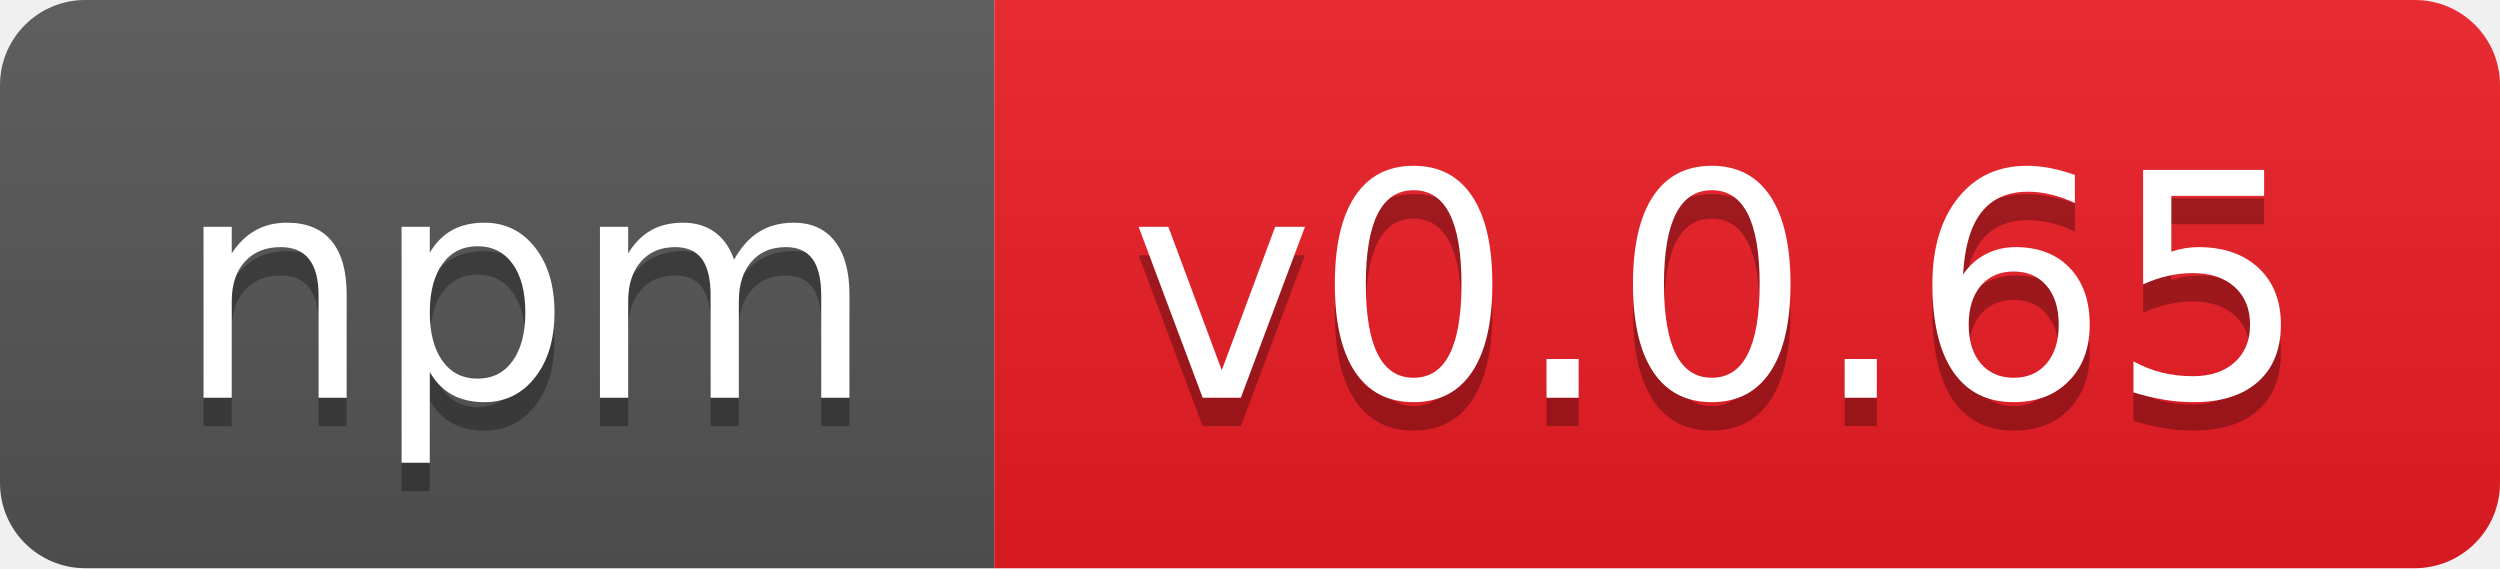
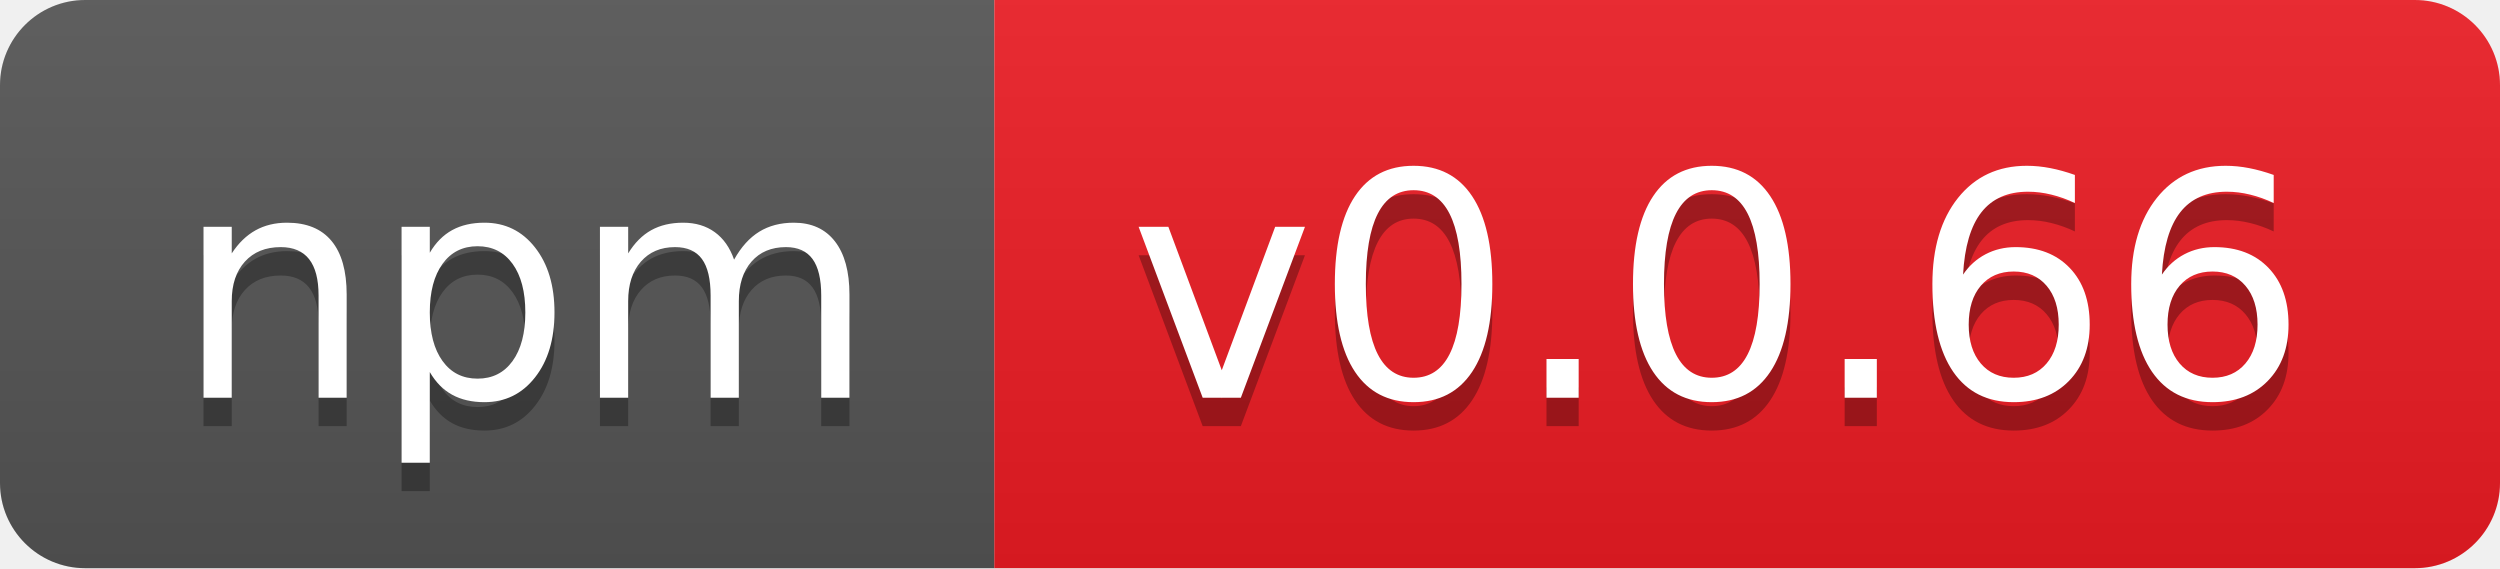
- <svg xmlns="http://www.w3.org/2000/svg" width="88" height="20" role="img" aria-label="npm: v0.0.65">
+ <svg xmlns="http://www.w3.org/2000/svg" width="88" height="20" role="img" aria-label="npm: v0.0.66">
  <linearGradient id="s" x2="0" y2="100%">
    <stop offset="0" stop-color="#bbb" stop-opacity=".1" />
    <stop offset="1" stop-opacity=".1" />
  </linearGradient>
  <clipPath id="r">
    <rect width="88" height="20" rx="3" fill="#fff" />
  </clipPath>
  <g clip-path="url(#r)">
    <rect width="35" height="20" fill="#555" />
    <rect x="35" width="53" height="20" fill="#ed1c24" />
    <rect width="88" height="20" fill="url(#s)" />
  </g>
  <g fill="#fff" text-anchor="middle" font-family="Verdana,Geneva,DejaVu Sans,sans-serif" text-rendering="geometricPrecision" font-size="110">
    <text aria-hidden="true" x="185" y="150" fill="#010101" fill-opacity=".3" transform="scale(.1)" textLength="250">npm</text>
    <text x="185" y="140" transform="scale(.1)" fill="#fff" textLength="250">npm</text>
-     <text aria-hidden="true" x="605" y="150" fill="#010101" fill-opacity=".3" transform="scale(.1)" textLength="430">v0.0.65</text>
-     <text x="605" y="140" transform="scale(.1)" fill="#fff" textLength="430">v0.0.65</text>
+     <text aria-hidden="true" x="605" y="150" fill="#010101" fill-opacity=".3" transform="scale(.1)" textLength="430">v0.0.66</text>
+     <text x="605" y="140" transform="scale(.1)" fill="#fff" textLength="430">v0.0.66</text>
  </g>
</svg>
